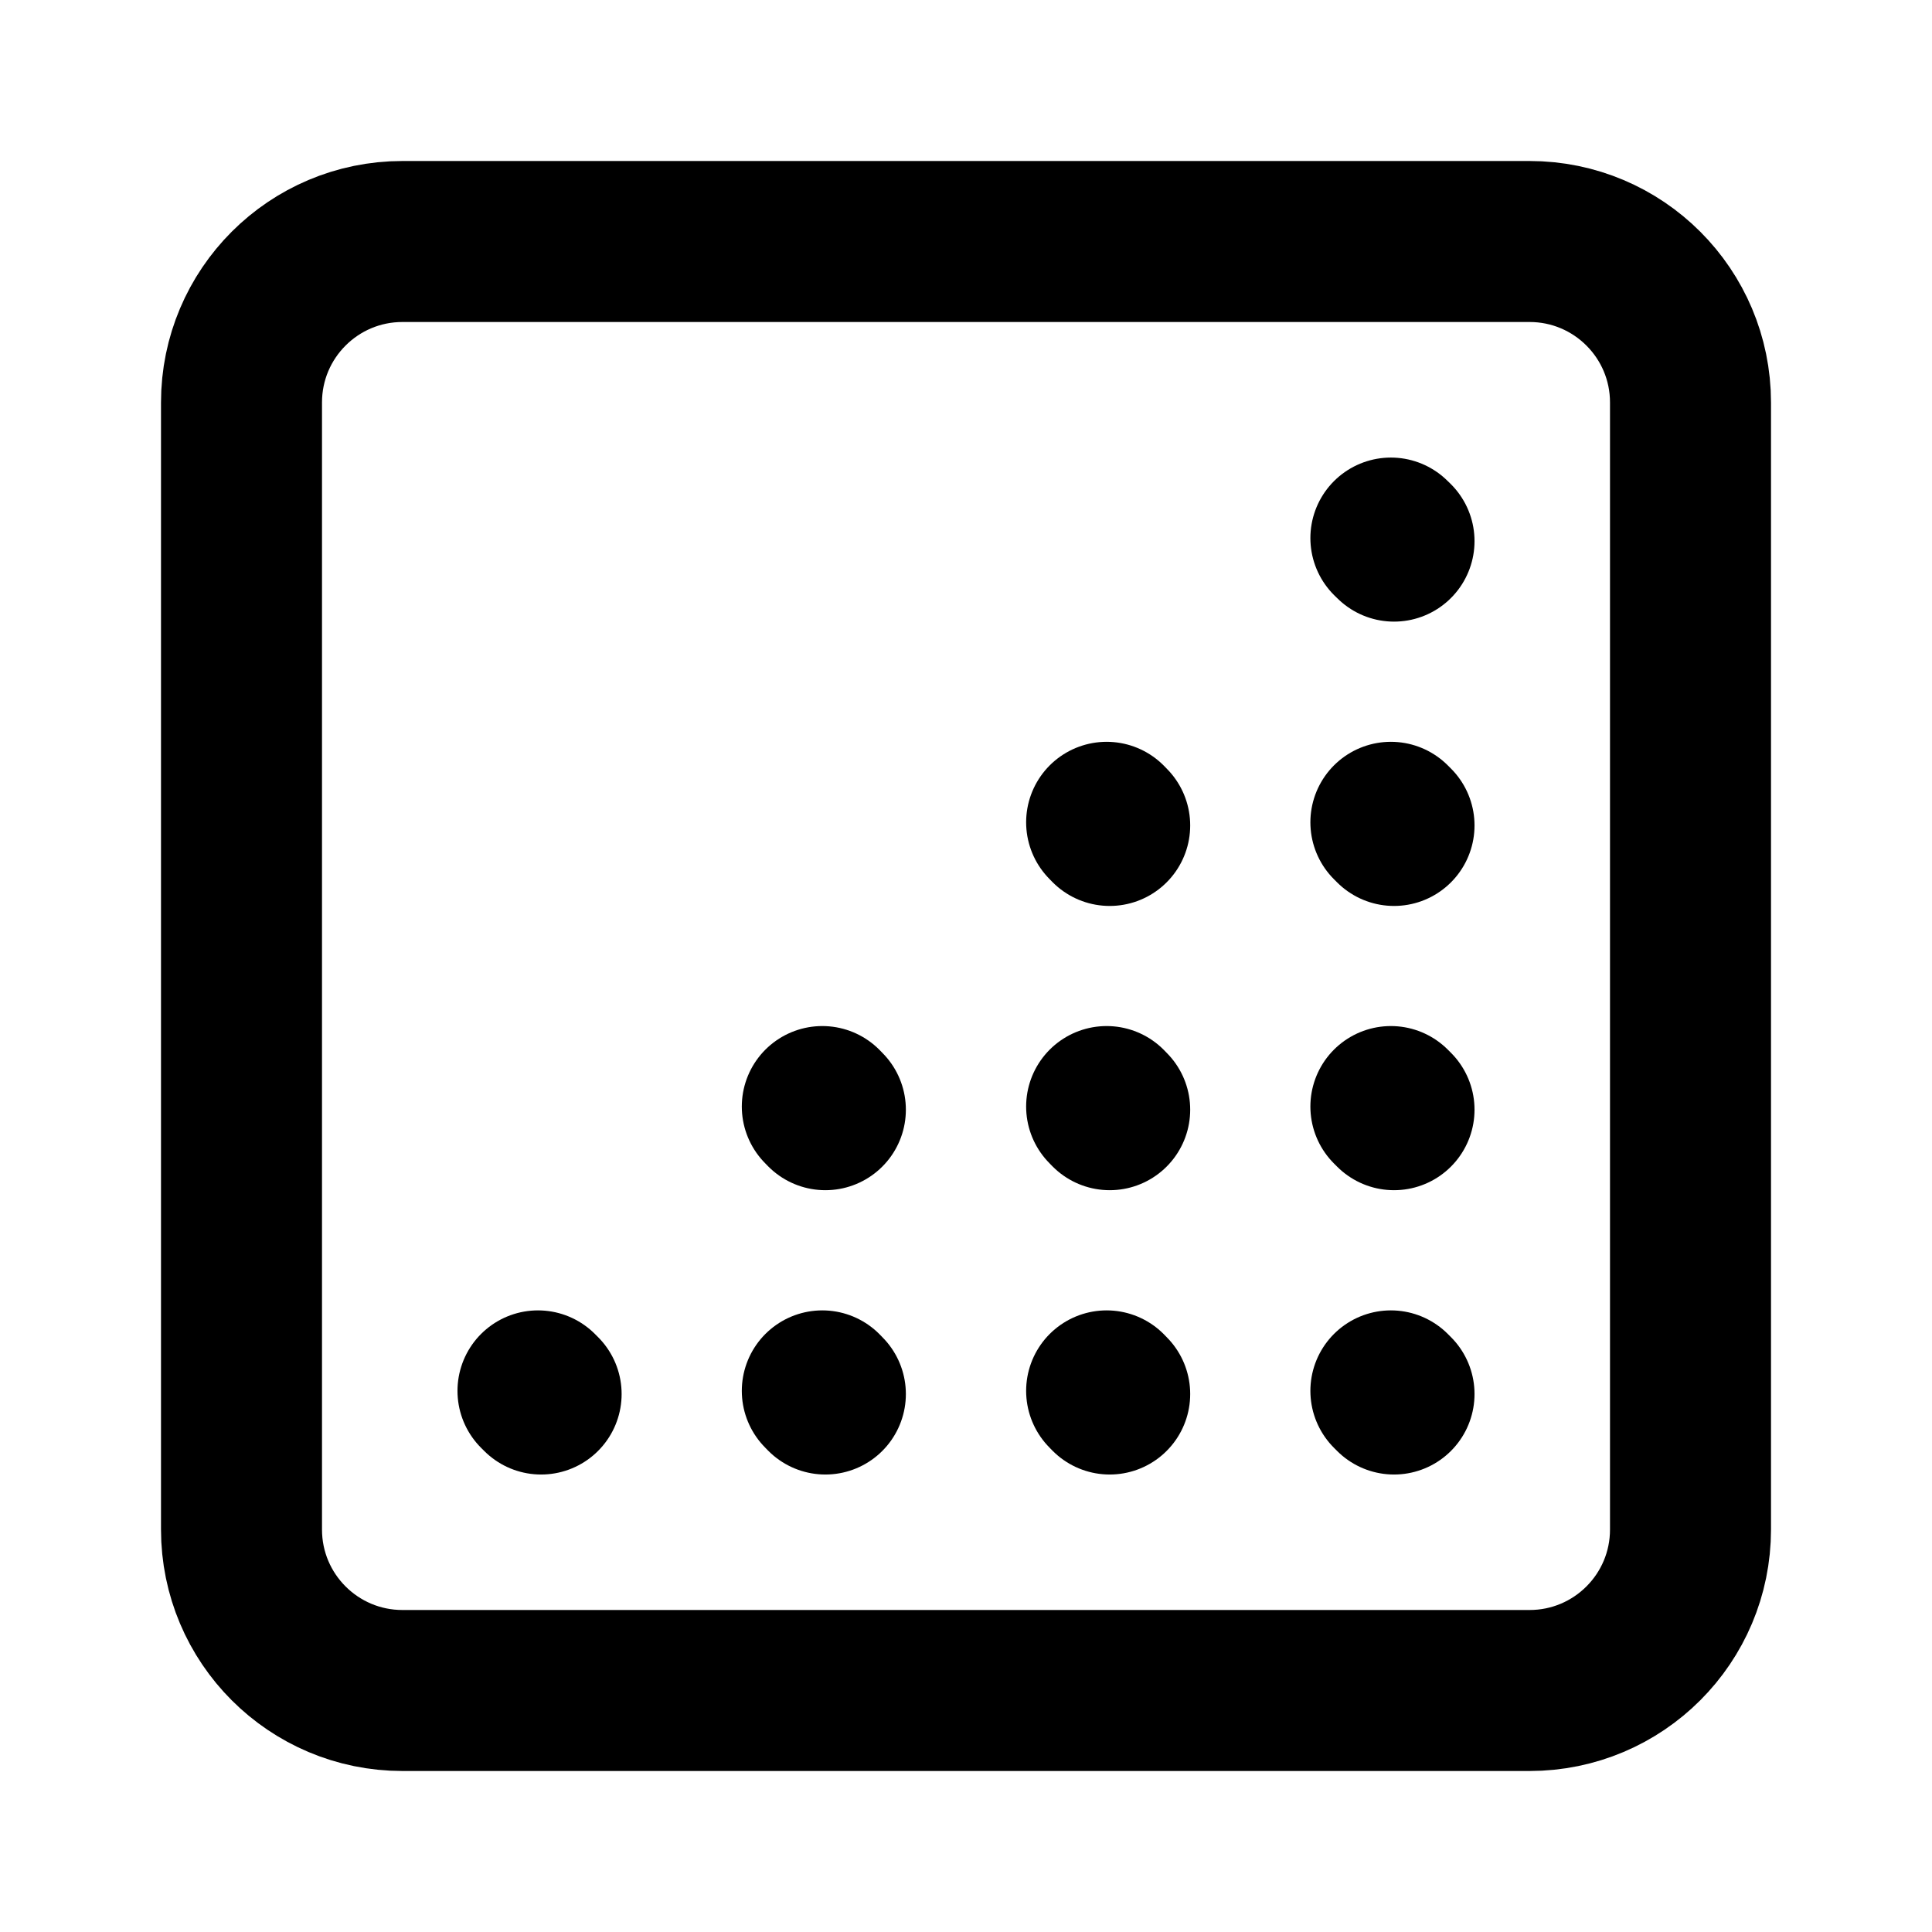
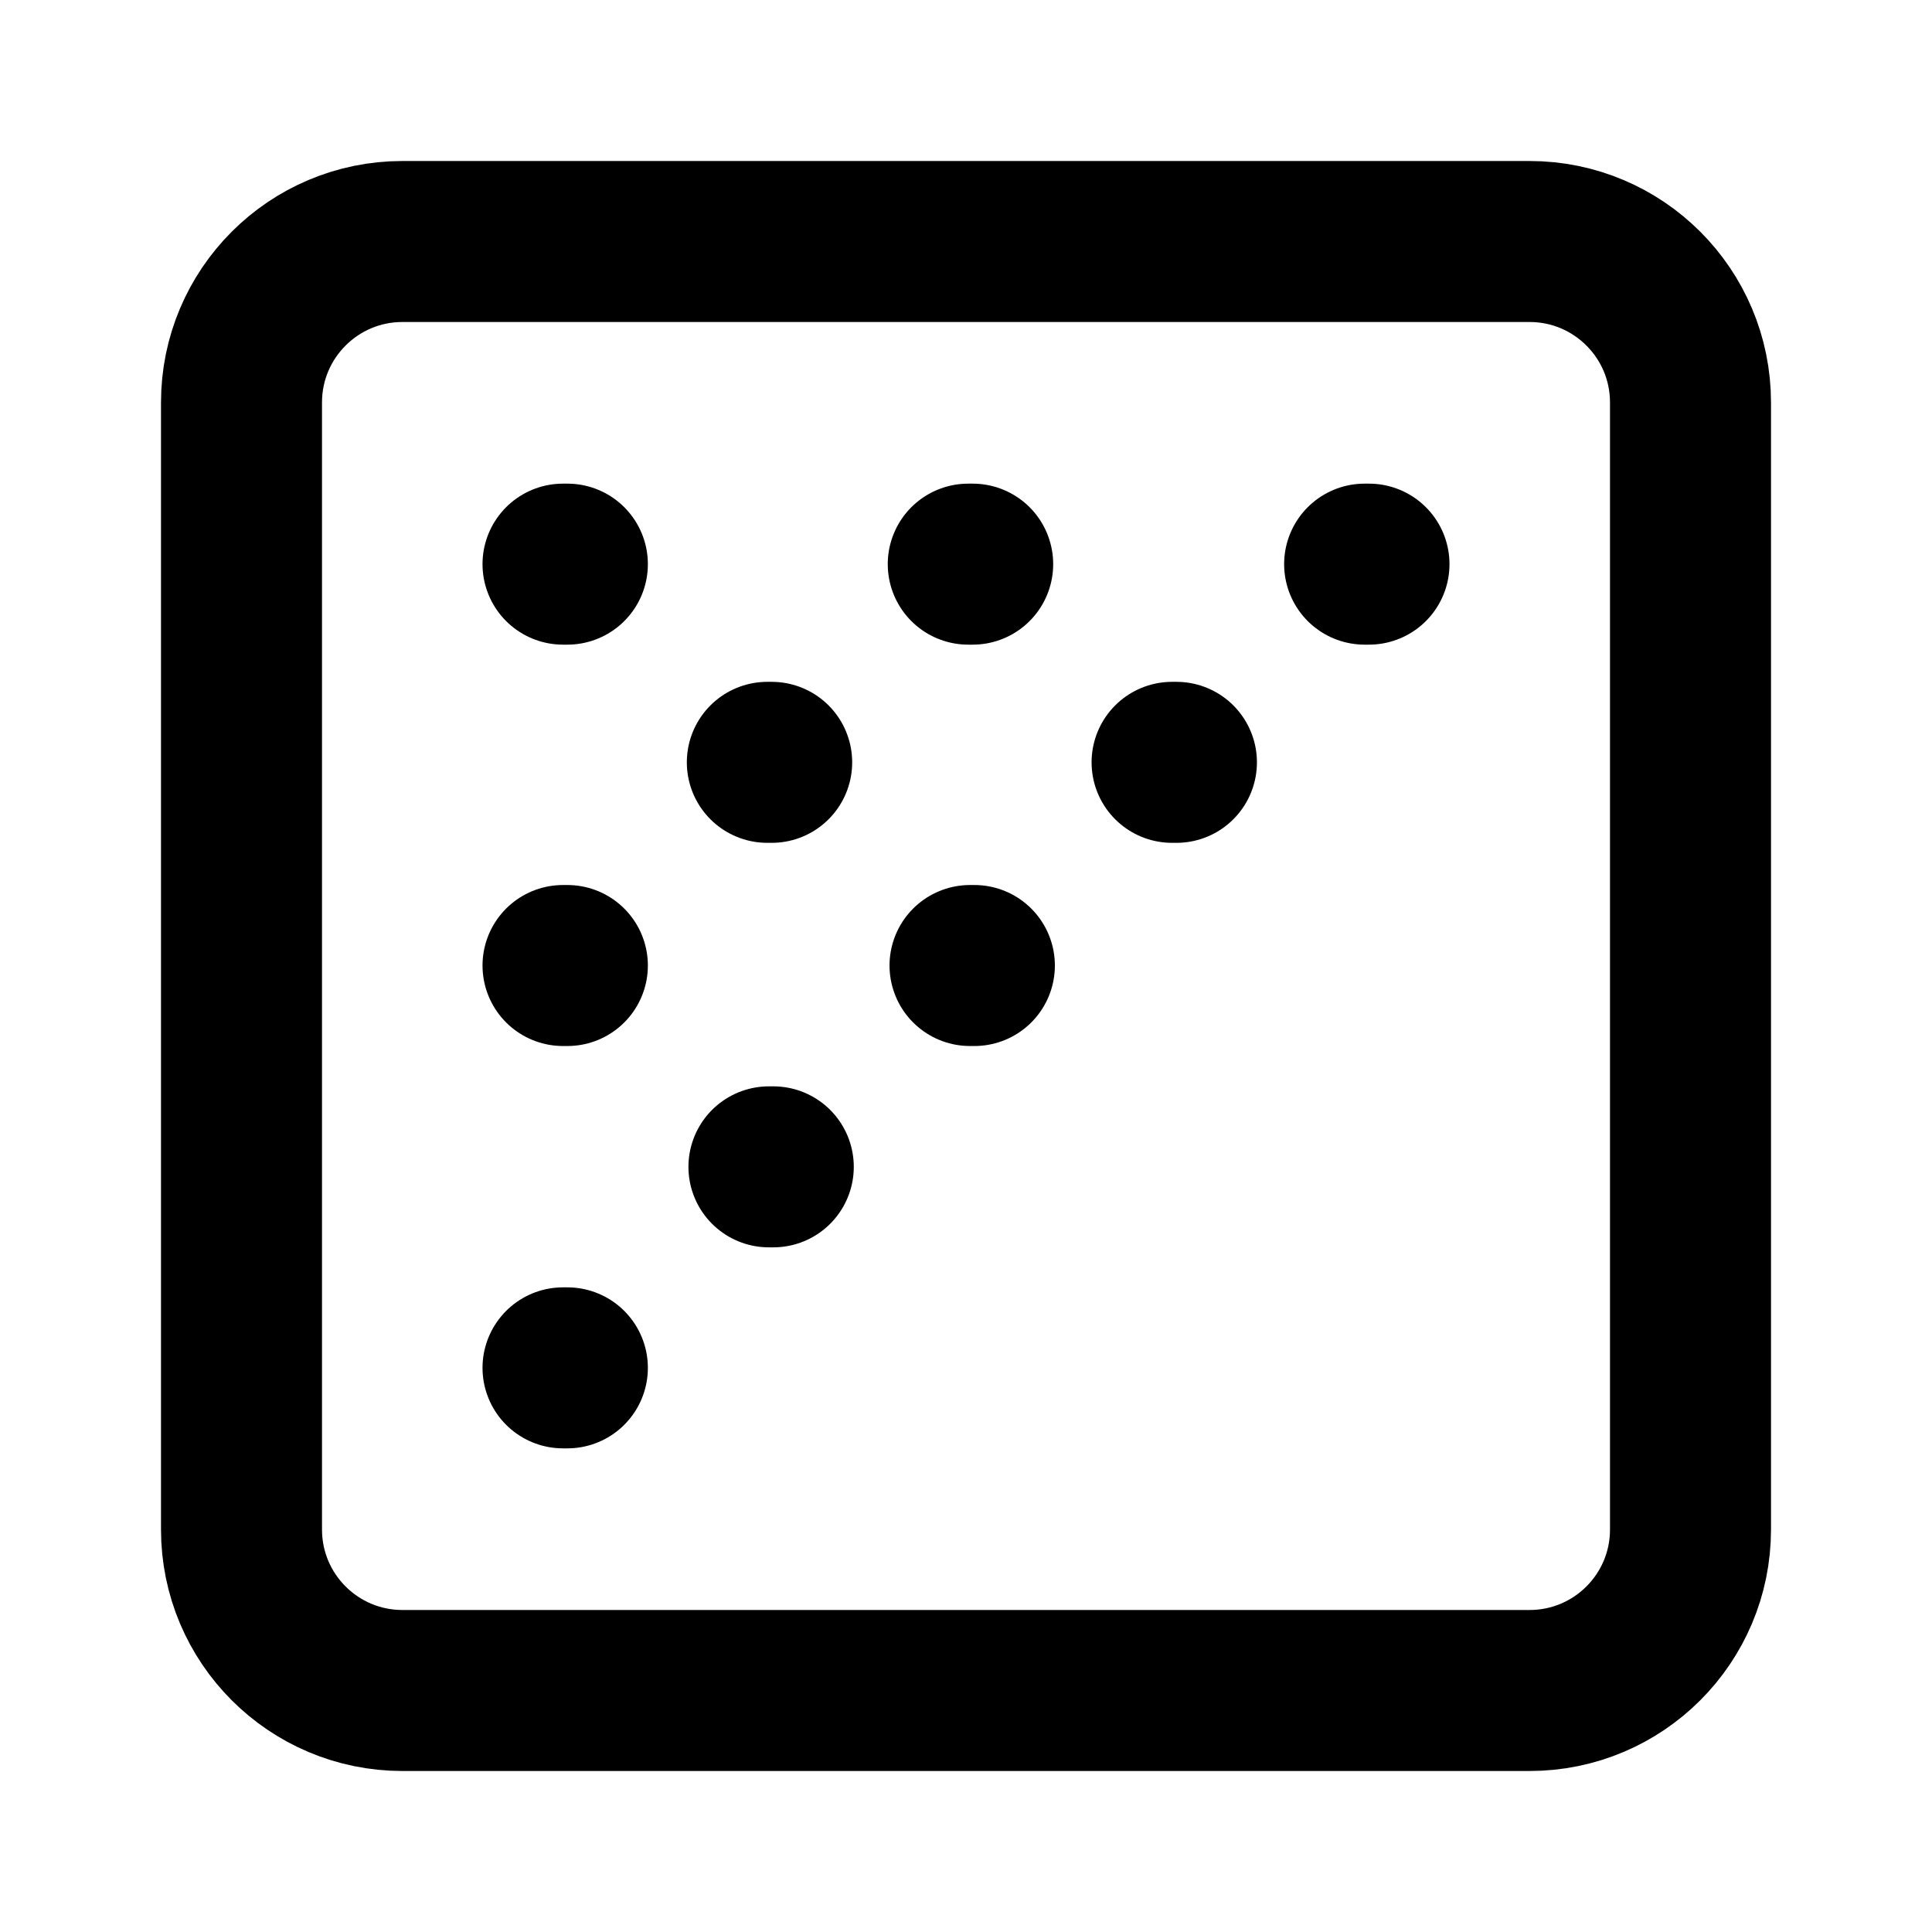
<svg xmlns="http://www.w3.org/2000/svg" width="24" height="24" viewBox="0 0 24 24" fill="none" stroke="currentColor" stroke-width="2" stroke-linecap="round" stroke-linejoin="round">
-   <path d="M10.253 13.785L10.215 13.746" />
-   <path d="M10.253 17.317L10.215 17.278" />
-   <path d="M13.785 10.254L13.747 10.215" />
-   <path d="M13.785 13.785L13.747 13.746" />
-   <path d="M13.785 17.317L13.747 17.278" />
-   <path d="M17.317 10.254L17.278 10.215" />
-   <path d="M17.317 13.785L17.278 13.746" />
-   <path d="M17.317 17.317L17.278 17.278" />
-   <path d="M17.317 6.722L17.278 6.684" />
+   <path d="M12.028 7.008L12.083 7.008" />
+   <path d="M12.05 11.994L12.104 11.994" />
+   <path d="M14.56 9.47L14.614 9.47" />
+   <path d="M16.952 7.008L17.006 7.008" />
  <path d="M19 3H5C3.895 3 3 3.895 3 5V19C3 20.105 3.895 21 5 21H19C20.105 21 21 20.105 21 19V5C21 3.895 20.105 3 19 3Z" />
-   <path d="M6.722 17.317L6.683 17.278" />
+   <path d="M6.994 11.994L7.048 11.994" />
+   <path d="M6.994 16.992L7.048 16.992" />
+   <path d="M6.994 7.008L7.048 7.008" />
+   <path d="M9.532 9.47L9.586 9.47" />
+   <path d="M9.552 14.495L9.606 14.495" />
</svg>
